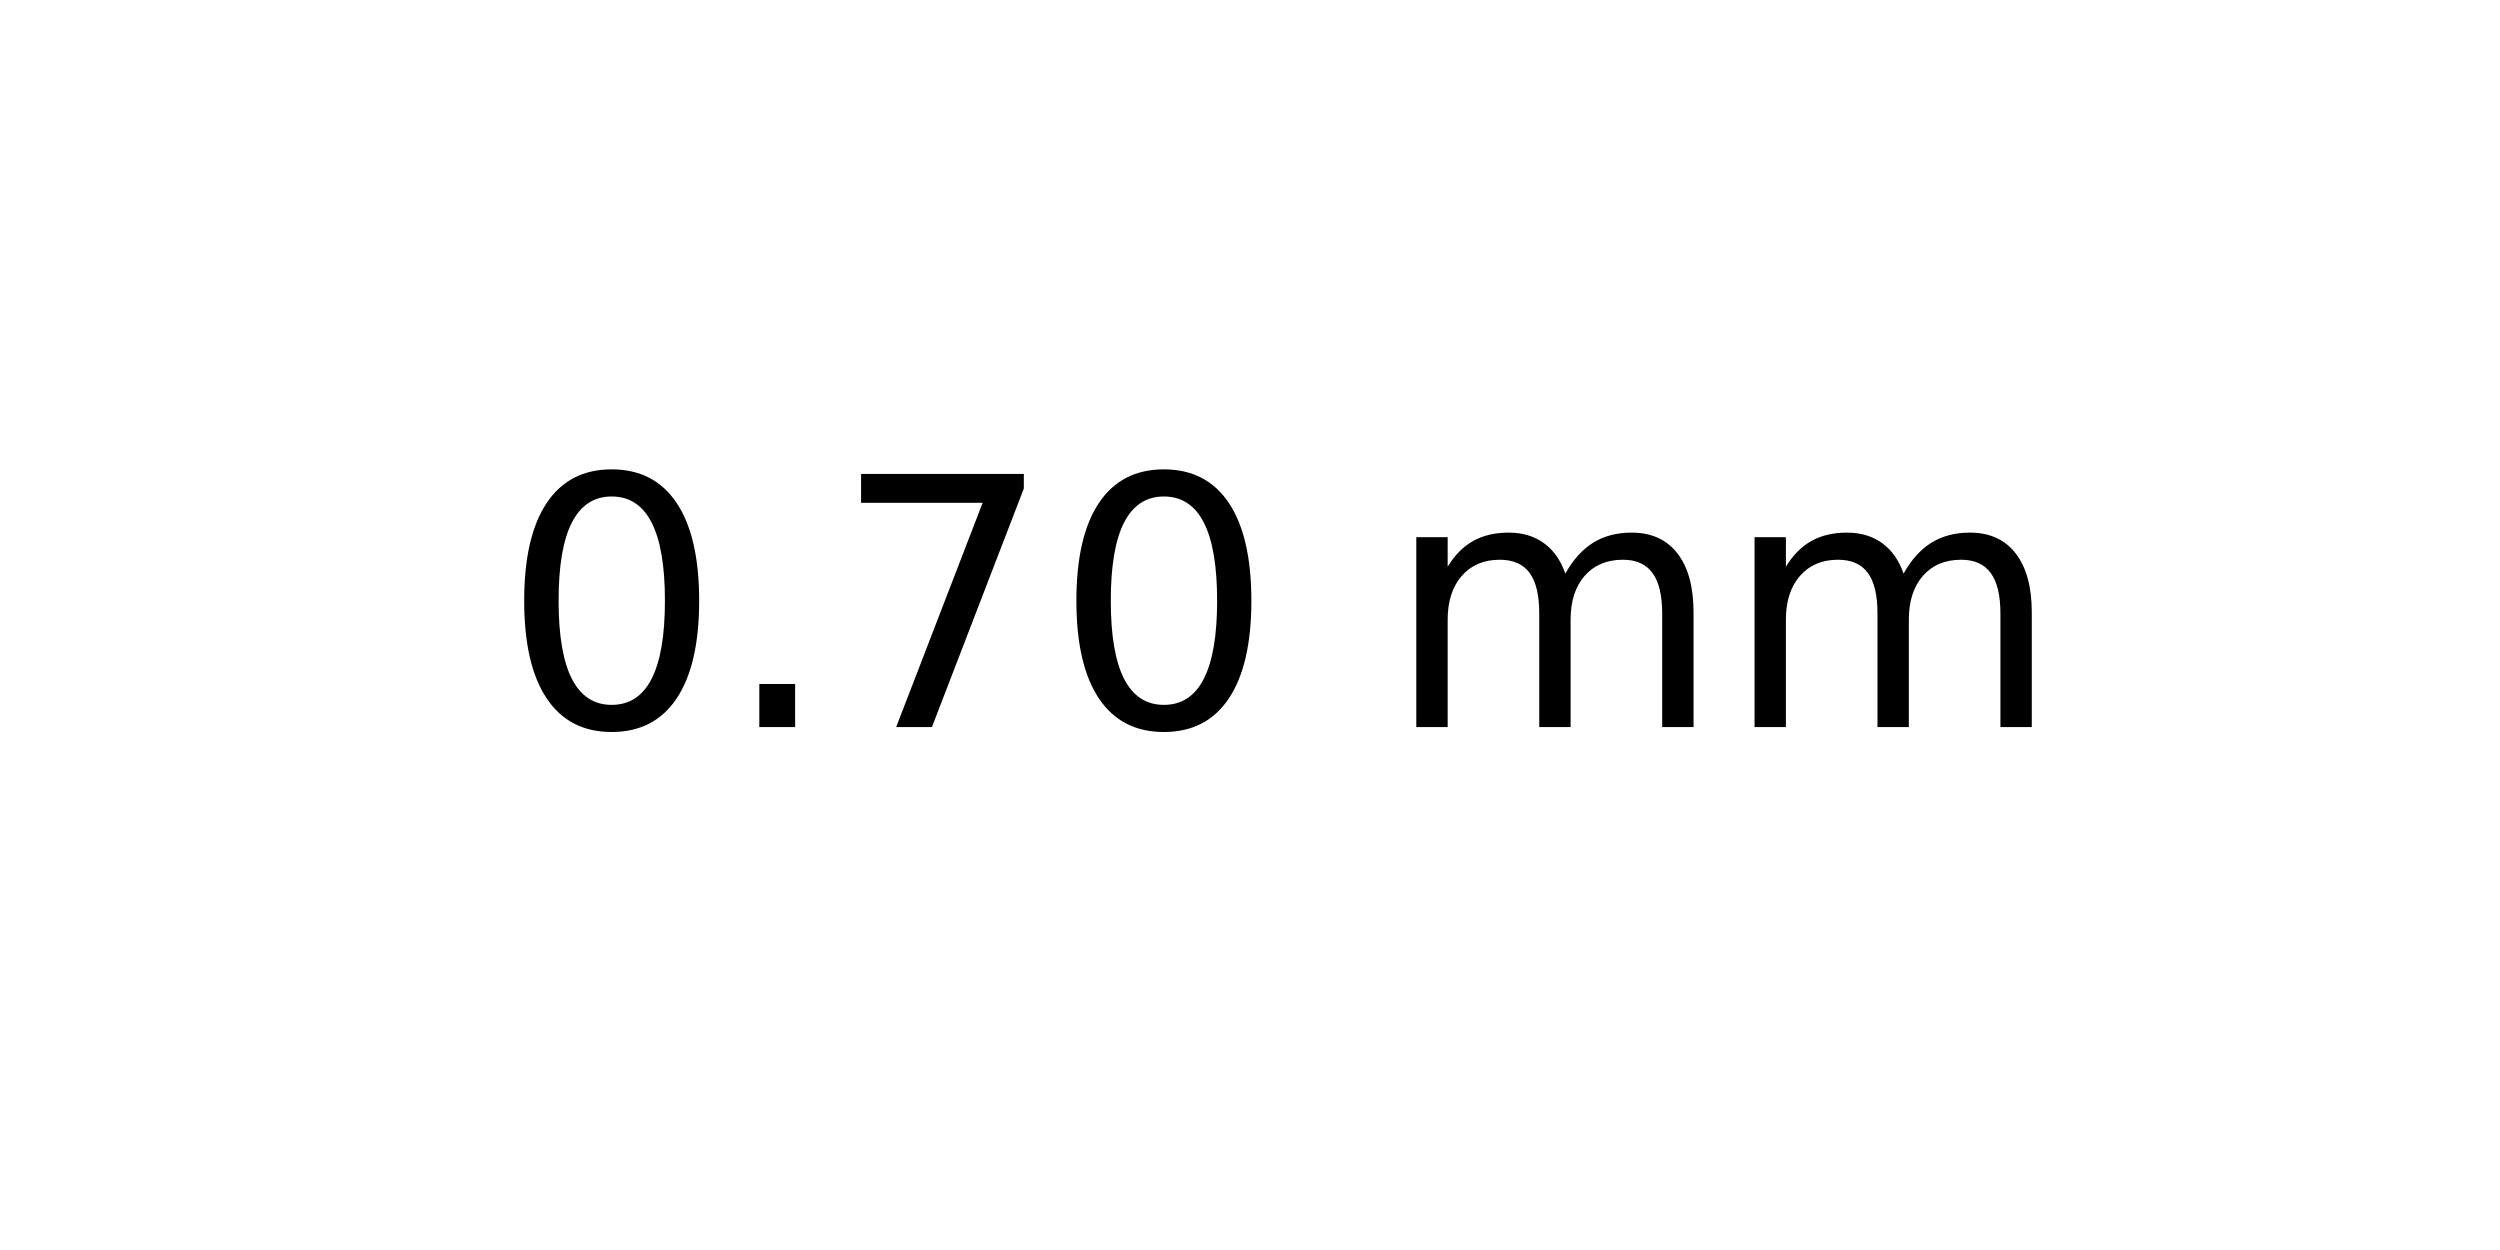
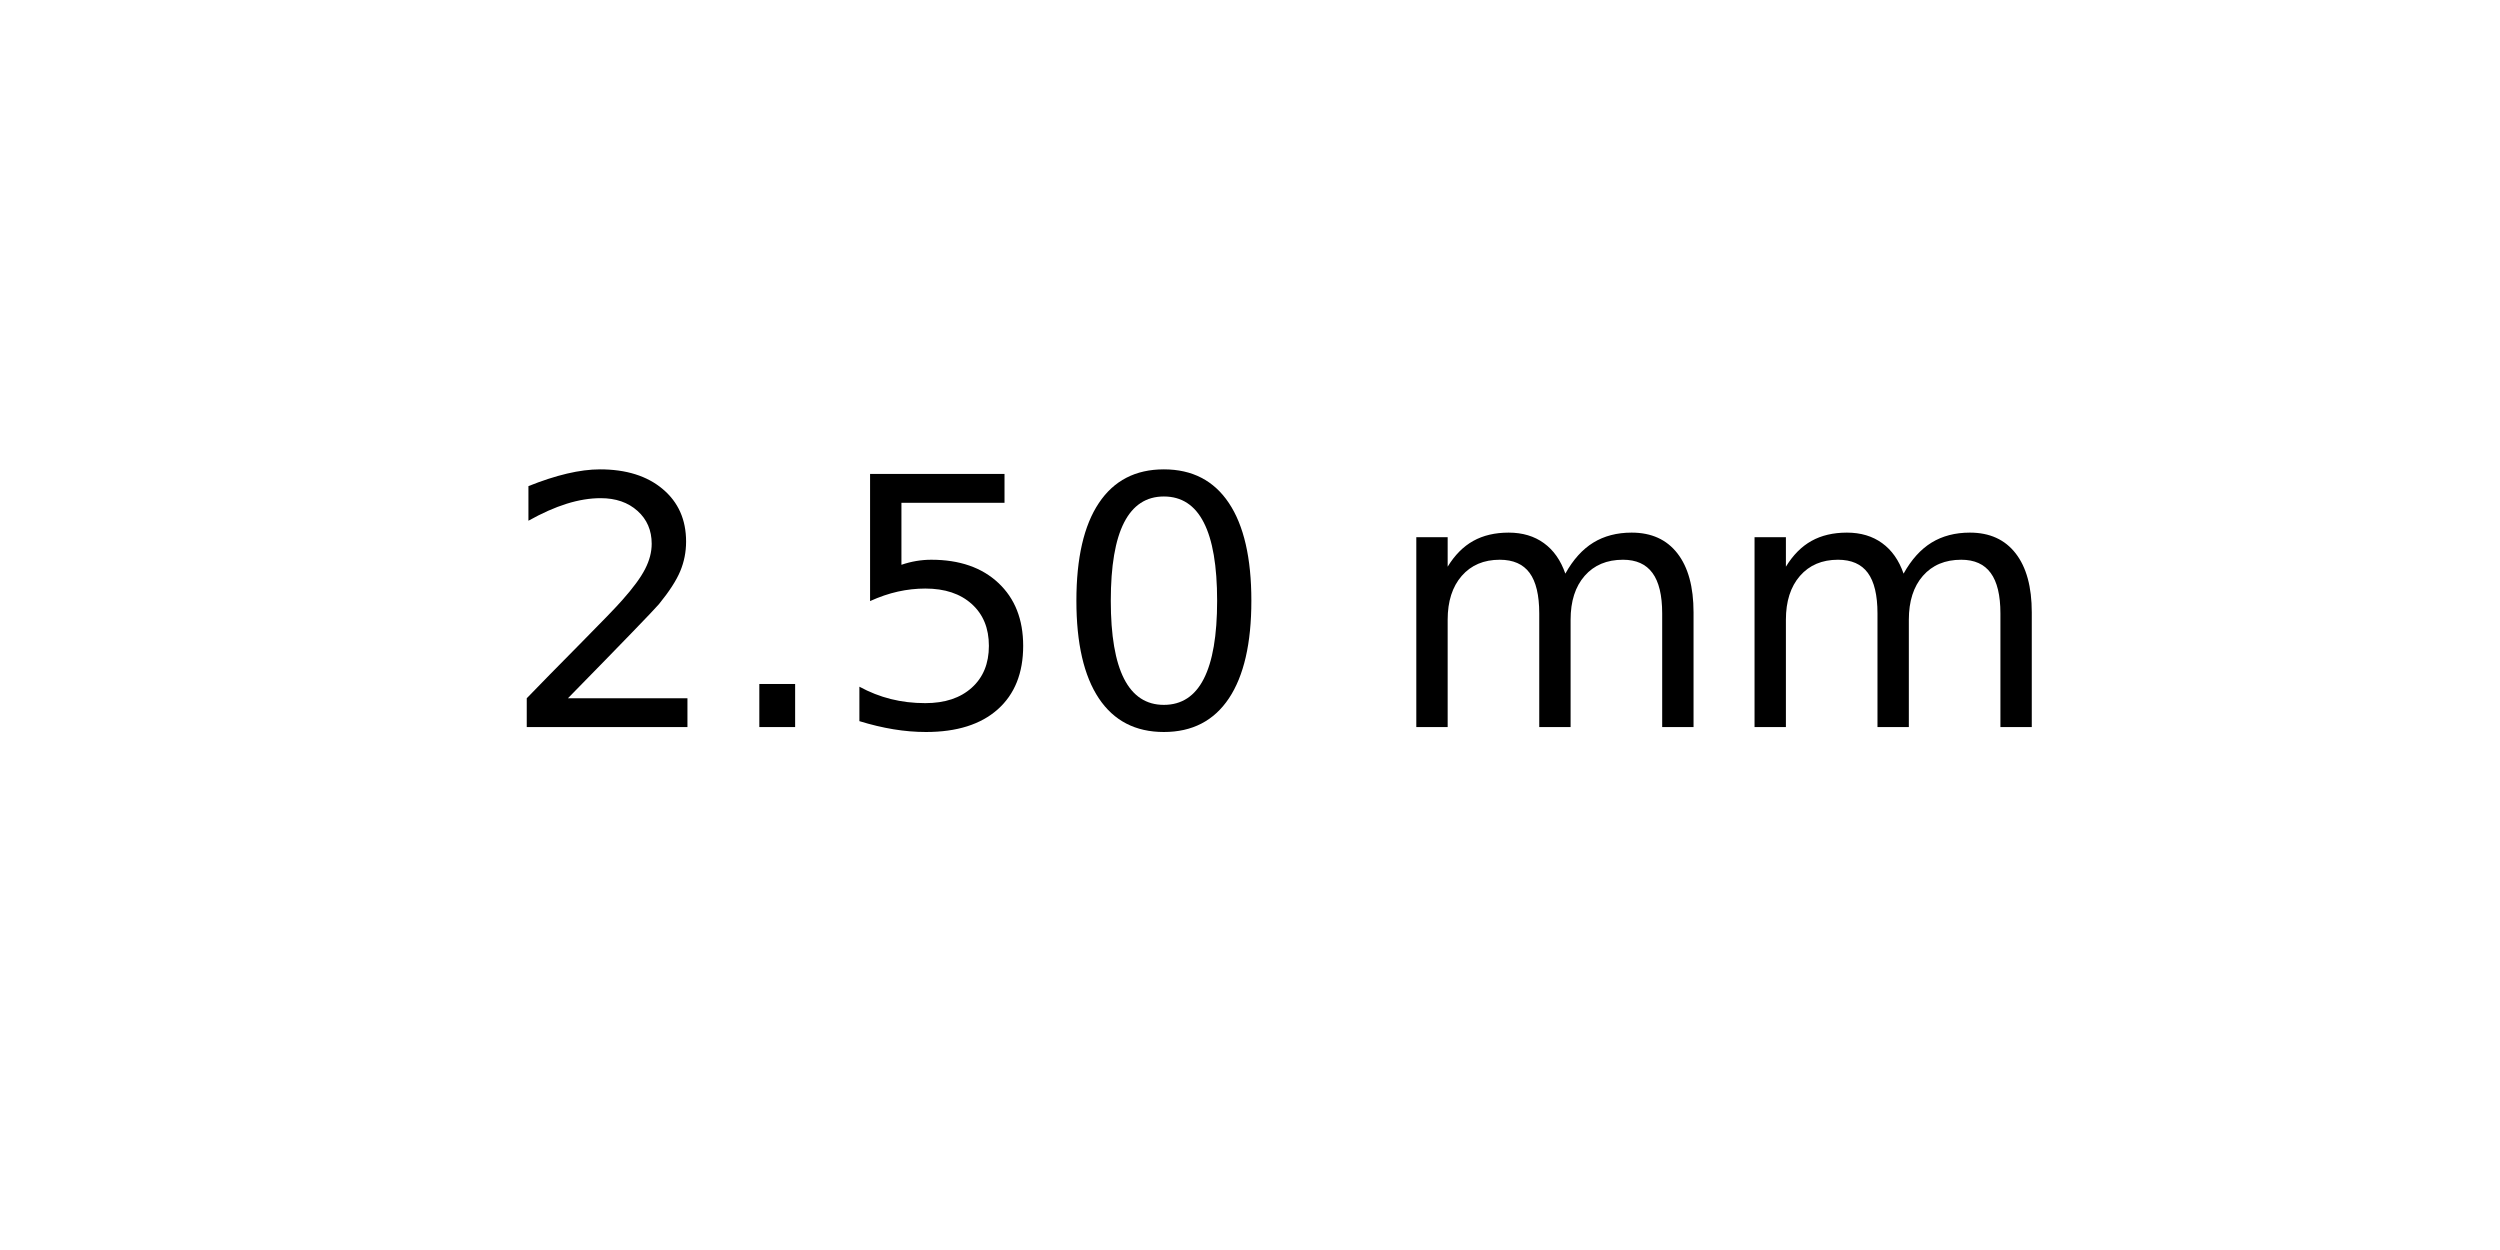
<svg xmlns="http://www.w3.org/2000/svg" xmlns:xlink="http://www.w3.org/1999/xlink" width="72pt" height="36pt" viewBox="0 0 72 36" version="1.1">
  <defs>
    <style type="text/css">*{stroke-linejoin: round; stroke-linecap: butt}</style>
  </defs>
  <g id="figure_1">
    <g id="axes_1">
      <g id="text_1">
        <g transform="translate(14.4375 20.93937) scale(0.1 -0.1)">
          <defs>
+             <path id="DejaVuSans-32" d="M 1228 531  L 3431 531  L 3431 0  L 469 0  L 469 531  Q 828 903 1448 1529  Q 2069 2156 2228 2338  Q 2531 2678 2651 2914  Q 2772 3150 2772 3378  Q 2772 3750 2511 3984  Q 2250 4219 1831 4219  Q 1534 4219 1204 4116  Q 875 4013 500 3803  L 500 4441  Q 881 4594 1212 4672  Q 1544 4750 1819 4750  Q 2544 4750 2975 4387  Q 3406 4025 3406 3419  Q 3406 3131 3298 2873  Q 3191 2616 2906 2266  Q 2828 2175 2409 1742  Q 1991 1309 1228 531  z " transform="scale(0.015625)" />
+             <path id="DejaVuSans-2e" d="M 684 794  L 1344 794  L 1344 0  L 684 0  L 684 794  z " transform="scale(0.015625)" />
+             <path id="DejaVuSans-35" d="M 691 4666  L 3169 4666  L 3169 4134  L 1269 4134  L 1269 2991  Q 1406 3038 1543 3061  Q 1681 3084 1819 3084  Q 2600 3084 3056 2656  Q 3513 2228 3513 1497  Q 3513 744 3044 326  Q 2575 -91 1722 -91  Q 1428 -91 1123 -41  Q 819 9 494 109  L 494 744  Q 775 591 1075 516  Q 1375 441 1709 441  Q 2250 441 2565 725  Q 2881 1009 2881 1497  Q 2881 1984 2565 2268  Q 2250 2553 1709 2553  Q 1456 2553 1204 2497  Q 953 2441 691 2322  L 691 4666  z " transform="scale(0.015625)" />
            <path id="DejaVuSans-30" d="M 2034 4250  Q 1547 4250 1301 3770  Q 1056 3291 1056 2328  Q 1056 1369 1301 889  Q 1547 409 2034 409  Q 2525 409 2770 889  Q 3016 1369 3016 2328  Q 3016 3291 2770 3770  Q 2525 4250 2034 4250  z M 2034 4750  Q 2819 4750 3233 4129  Q 3647 3509 3647 2328  Q 3647 1150 3233 529  Q 2819 -91 2034 -91  Q 1250 -91 836 529  Q 422 1150 422 2328  Q 422 3509 836 4129  Q 1250 4750 2034 4750  z " transform="scale(0.015625)" />
-             <path id="DejaVuSans-2e" d="M 684 794  L 1344 794  L 1344 0  L 684 0  L 684 794  z " transform="scale(0.015625)" />
-             <path id="DejaVuSans-37" d="M 525 4666  L 3525 4666  L 3525 4397  L 1831 0  L 1172 0  L 2766 4134  L 525 4134  L 525 4666  z " transform="scale(0.015625)" />
            <path id="DejaVuSans-20" transform="scale(0.015625)" />
            <path id="DejaVuSans-6d" d="M 3328 2828  Q 3544 3216 3844 3400  Q 4144 3584 4550 3584  Q 5097 3584 5394 3201  Q 5691 2819 5691 2113  L 5691 0  L 5113 0  L 5113 2094  Q 5113 2597 4934 2840  Q 4756 3084 4391 3084  Q 3944 3084 3684 2787  Q 3425 2491 3425 1978  L 3425 0  L 2847 0  L 2847 2094  Q 2847 2600 2669 2842  Q 2491 3084 2119 3084  Q 1678 3084 1418 2786  Q 1159 2488 1159 1978  L 1159 0  L 581 0  L 581 3500  L 1159 3500  L 1159 2956  Q 1356 3278 1631 3431  Q 1906 3584 2284 3584  Q 2666 3584 2933 3390  Q 3200 3197 3328 2828  z " transform="scale(0.015625)" />
          </defs>
-           <use xlink:href="#DejaVuSans-30" />
+           <use xlink:href="#DejaVuSans-32" />
          <use xlink:href="#DejaVuSans-2e" x="63.623" />
-           <use xlink:href="#DejaVuSans-37" x="95.41" />
+           <use xlink:href="#DejaVuSans-35" x="95.41" />
          <use xlink:href="#DejaVuSans-30" x="159.033" />
          <use xlink:href="#DejaVuSans-20" x="222.656" />
          <use xlink:href="#DejaVuSans-6d" x="254.443" />
          <use xlink:href="#DejaVuSans-6d" x="351.855" />
        </g>
      </g>
    </g>
  </g>
</svg>
